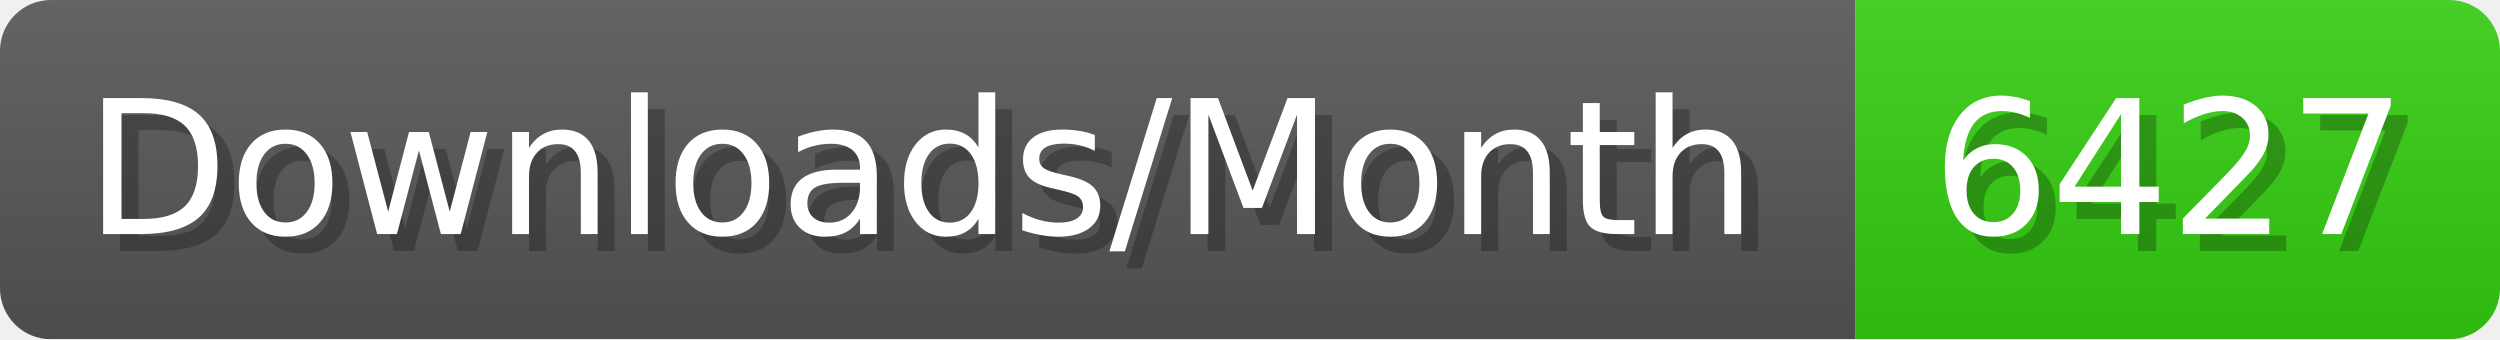
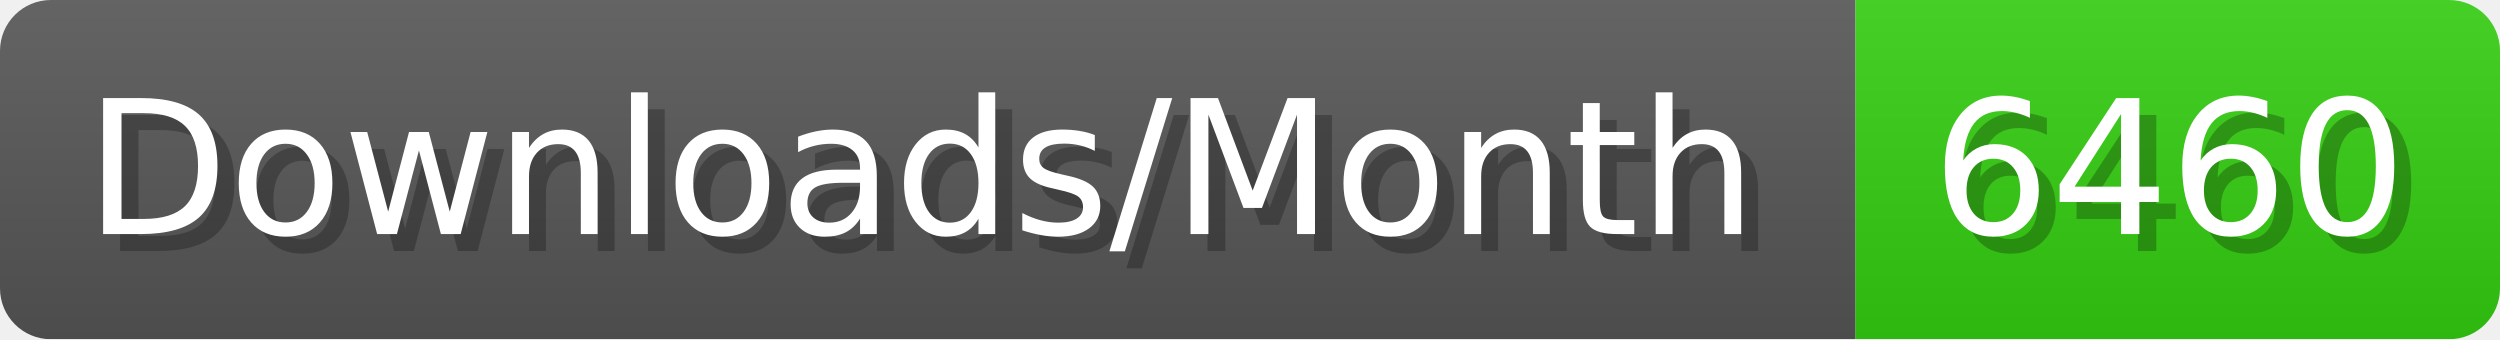
- <svg xmlns="http://www.w3.org/2000/svg" width="147.4" height="20" viewBox="0 0 1474 200" role="img" aria-label="Downloads/Month: 6427">
+ <svg xmlns="http://www.w3.org/2000/svg" width="147.4" height="20" viewBox="0 0 1474 200" role="img" aria-label="Downloads/Month: 6460">
  <linearGradient id="YlXUI" x2="0" y2="100%">
    <stop offset="0" stop-opacity=".1" stop-color="#EEE" />
    <stop offset="1" stop-opacity=".1" />
  </linearGradient>
  <mask id="JHhop">
    <rect width="1474" height="200" rx="30" fill="#FFF" />
  </mask>
  <g mask="url(#JHhop)">
    <rect width="1094" height="200" fill="#555" />
    <rect width="380" height="200" fill="#3C1" x="1094" />
    <rect width="1474" height="200" fill="url(#YlXUI)" />
  </g>
  <g aria-hidden="true" fill="#fff" text-anchor="start" font-family="Verdana,DejaVu Sans,sans-serif" font-size="110">
    <text x="60" y="148" textLength="994" fill="#000" opacity="0.25">Downloads/Month</text>
    <text x="50" y="138" textLength="994">Downloads/Month</text>
-     <text x="1149" y="148" textLength="280" fill="#000" opacity="0.25">6427</text>
-     <text x="1139" y="138" textLength="280">6427</text>
+     <text x="1149" y="148" textLength="280" fill="#000" opacity="0.25">6460</text>
+     <text x="1139" y="138" textLength="280">6460</text>
  </g>
</svg>
